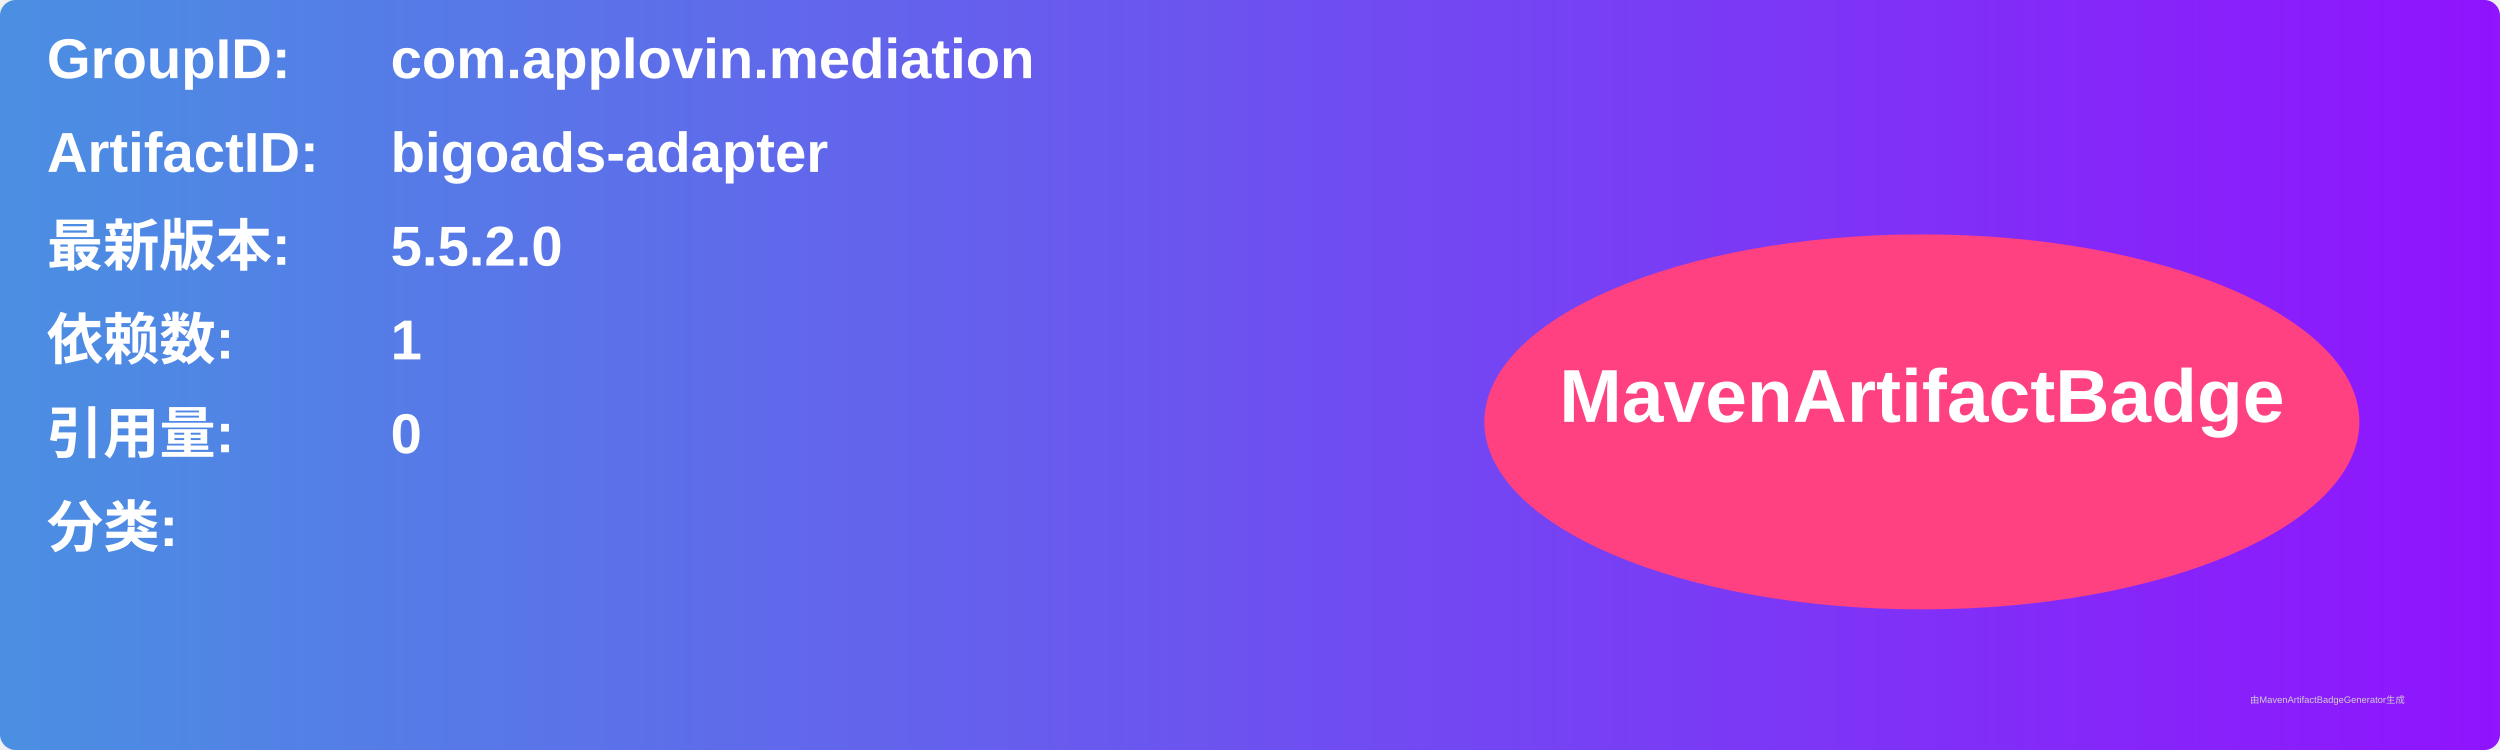
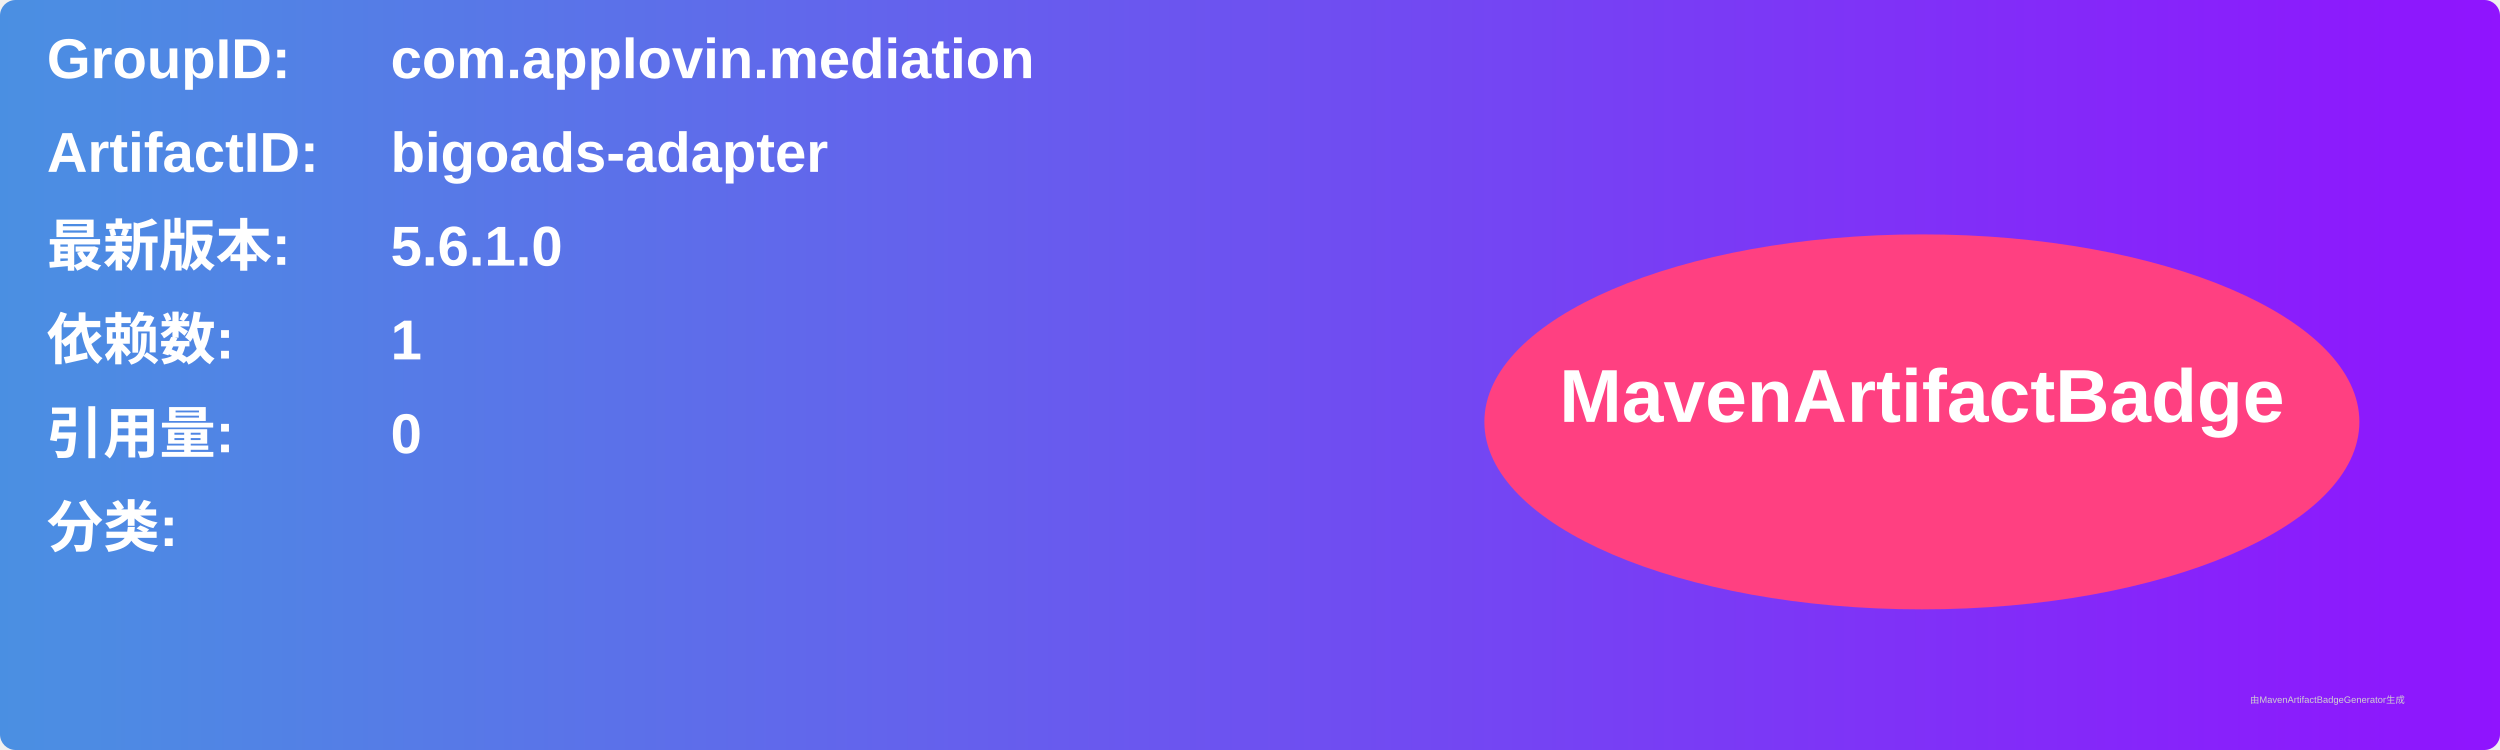
<svg xmlns="http://www.w3.org/2000/svg" width="800" height="240" viewBox="0 0 800 240">
  <linearGradient id="grad" x1="0%" y1="0%" x2="100%" y2="0%">
    <stop offset="0%" stop-color="#4a90e2" />
    <stop offset="100%" stop-color="#9013fe" />
  </linearGradient>
  <rect width="100%" height="100%" rx="5" ry="5" fill="url(#grad)" />
  <g transform="translate(15, 15)">
    <text x="0" y="10" font-family="Arial" font-size="18" fill="white" font-weight="bold" width="260">GroupID:</text>
    <text x="110" y="10" font-family="Arial" font-size="18" fill="white" font-weight="bold" width="460">com.applovin.mediation</text>
    <text x="0" y="40" font-family="Arial" font-size="18" fill="white" font-weight="bold" width="260">ArtifactID:</text>
    <text x="110" y="40" font-family="Arial" font-size="18" fill="white" font-weight="bold" width="460">bigoads-adapter</text>
    <text x="0" y="70" font-family="Arial" font-size="18" fill="white" font-weight="bold">最新版本:</text>
    <text x="110" y="70" font-family="Arial" font-size="18" fill="white" font-weight="bold">
-       <tspan font-weight="bold">5.5.2.0</tspan>
+       <tspan font-weight="bold">5.6.1.0</tspan>
    </text>
    <text x="0" y="100" font-family="Arial" font-size="18" fill="white" font-weight="bold">依赖数: </text>
    <text x="110" y="100" font-family="Arial" font-size="18" fill="white">
      <tspan font-weight="bold">1</tspan>
    </text>
    <text x="0" y="130" font-family="Arial" font-size="18" fill="white" font-weight="bold">引用量: </text>
    <text x="110" y="130" font-family="Arial" font-size="18" fill="white">
      <tspan font-weight="bold">0</tspan>
    </text>
    <text x="0" y="160" font-family="Arial" font-size="18" fill="white" font-weight="bold">分类:</text>
    <text x="10" y="190" font-family="Arial" font-size="10" fill="white">
      <tspan font-weight="bold" />
    </text>
    <ellipse cx="600" cy="120" rx="140" ry="60" fill="#ff4081" />
    <text x="600" y="120" text-anchor="middle" font-family="Arial" font-size="24" fill="white" font-weight="bold">MavenArtifactBadge</text>
  </g>
  <text x="720" y="225" font-family="Arial" font-size="3" fill="#d0d0d0">由MavenArtifactBadgeGenerator生成</text>
</svg>
